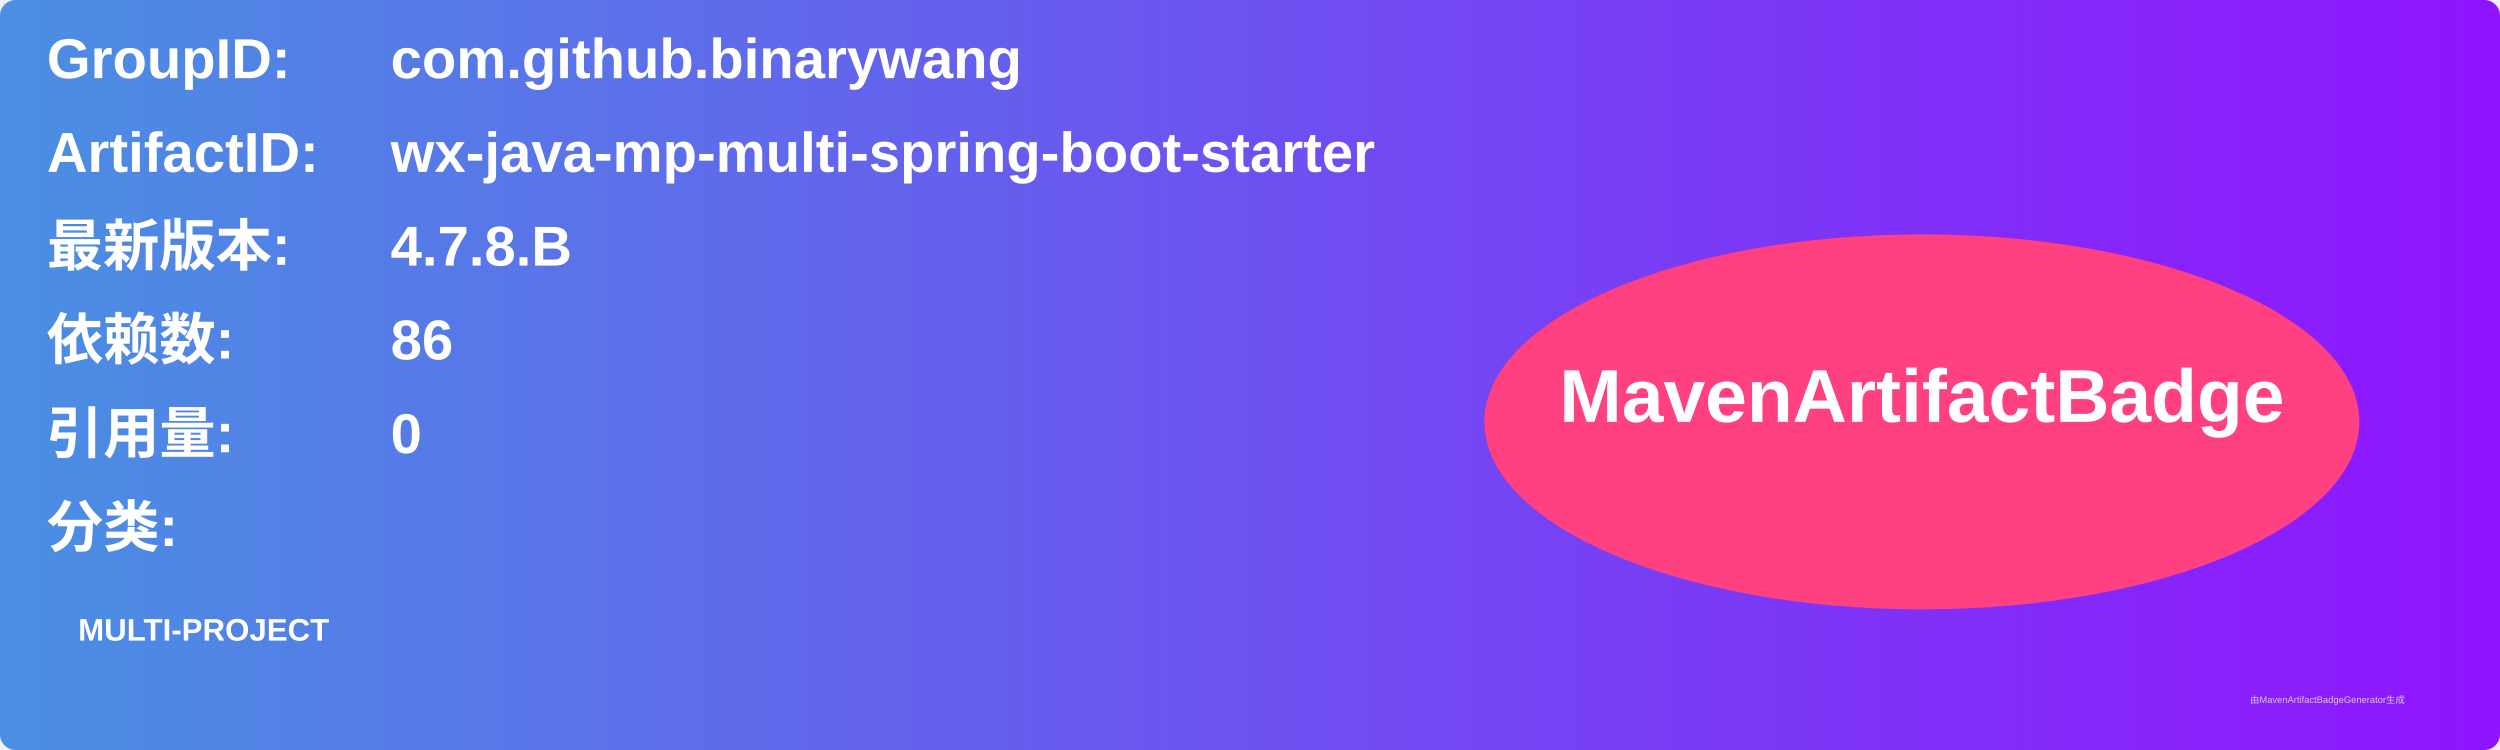
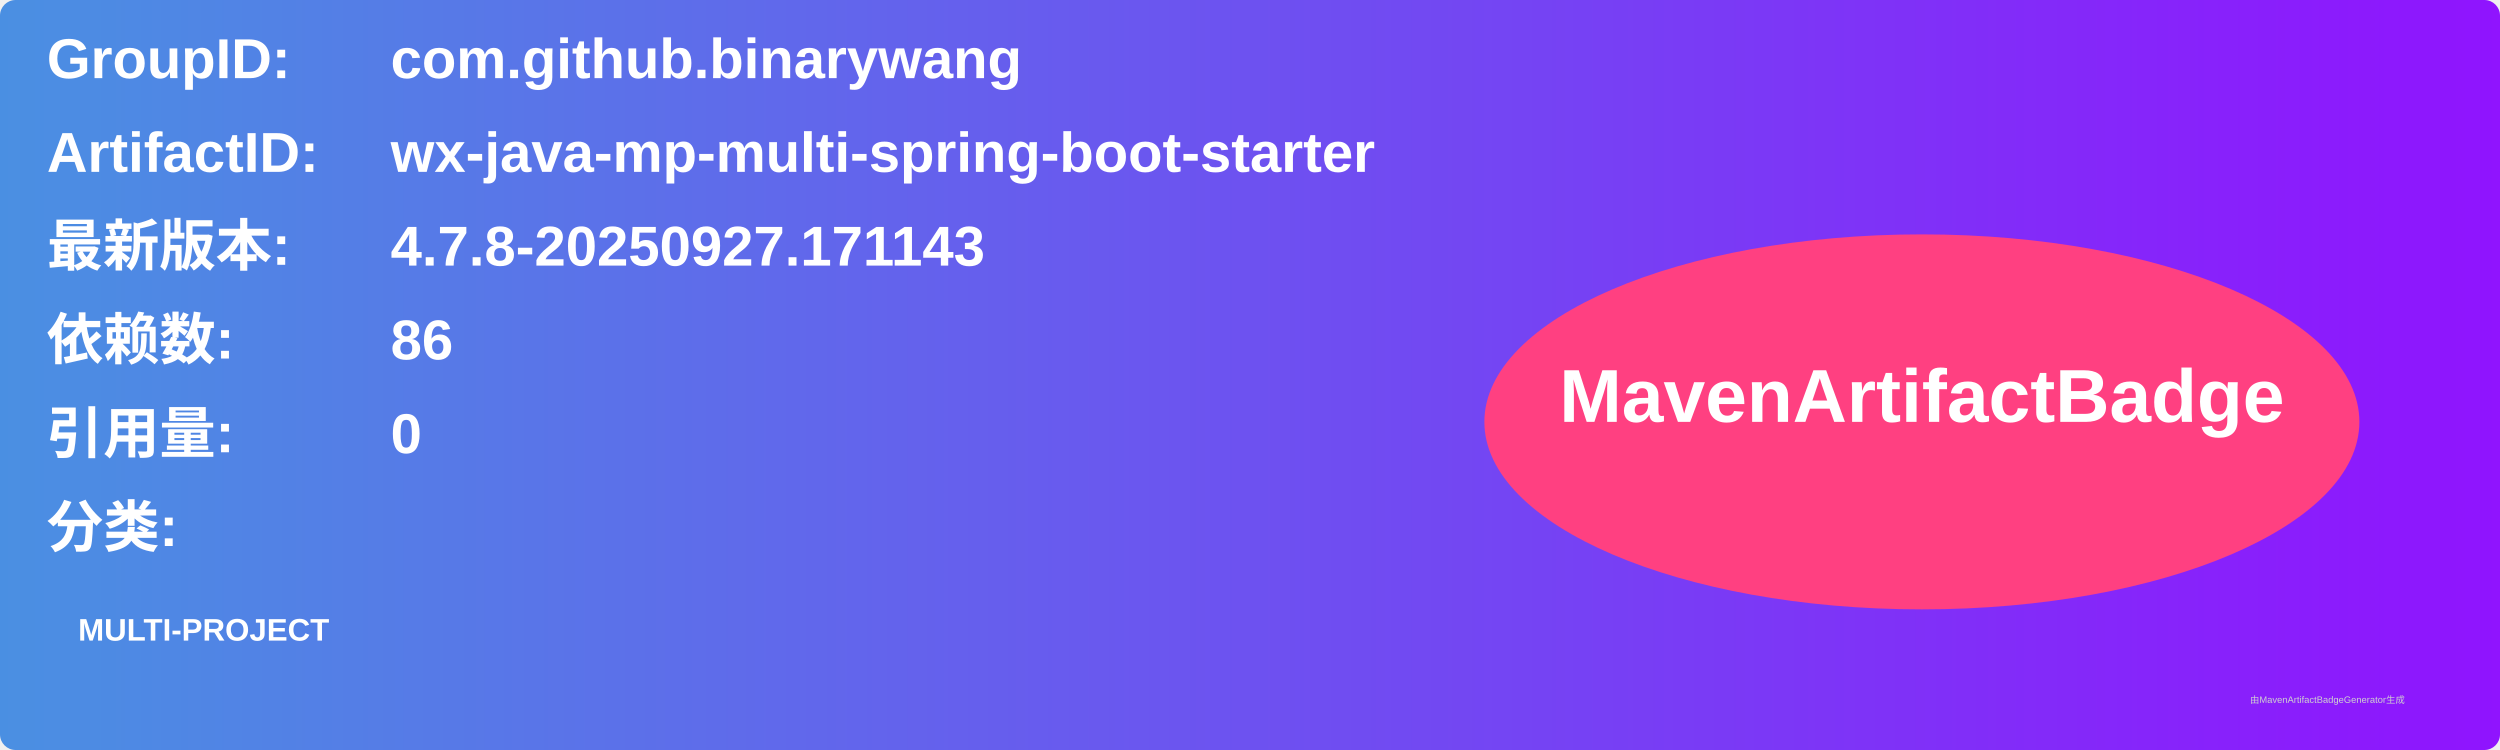
<svg xmlns="http://www.w3.org/2000/svg" width="800" height="240" viewBox="0 0 800 240">
  <linearGradient id="grad" x1="0%" y1="0%" x2="100%" y2="0%">
    <stop offset="0%" stop-color="#4a90e2" />
    <stop offset="100%" stop-color="#9013fe" />
  </linearGradient>
  <rect width="100%" height="100%" rx="5" ry="5" fill="url(#grad)" />
  <g transform="translate(15, 15)">
    <text x="0" y="10" font-family="Arial" font-size="18" fill="white" font-weight="bold" width="260">GroupID:</text>
    <text x="110" y="10" font-family="Arial" font-size="18" fill="white" font-weight="bold" width="460">com.github.binarywang</text>
    <text x="0" y="40" font-family="Arial" font-size="18" fill="white" font-weight="bold" width="260">ArtifactID:</text>
    <text x="110" y="40" font-family="Arial" font-size="18" fill="white" font-weight="bold" width="460">wx-java-mp-multi-spring-boot-starter</text>
    <text x="0" y="70" font-family="Arial" font-size="18" fill="white" font-weight="bold">最新版本:</text>
    <text x="110" y="70" font-family="Arial" font-size="18" fill="white" font-weight="bold">
-       <tspan font-weight="bold">4.7.8.B</tspan>
+       <tspan font-weight="bold">4.7.8-20250927.171143</tspan>
    </text>
    <text x="0" y="100" font-family="Arial" font-size="18" fill="white" font-weight="bold">依赖数: </text>
    <text x="110" y="100" font-family="Arial" font-size="18" fill="white">
      <tspan font-weight="bold">86</tspan>
    </text>
    <text x="0" y="130" font-family="Arial" font-size="18" fill="white" font-weight="bold">引用量: </text>
    <text x="110" y="130" font-family="Arial" font-size="18" fill="white">
      <tspan font-weight="bold">0</tspan>
    </text>
    <text x="0" y="160" font-family="Arial" font-size="18" fill="white" font-weight="bold">分类:</text>
    <text x="10" y="190" font-family="Arial" font-size="10" fill="white">
      <tspan font-weight="bold">MULTI-PROJECT</tspan>
    </text>
    <ellipse cx="600" cy="120" rx="140" ry="60" fill="#ff4081" />
    <text x="600" y="120" text-anchor="middle" font-family="Arial" font-size="24" fill="white" font-weight="bold">MavenArtifactBadge</text>
  </g>
  <text x="720" y="225" font-family="Arial" font-size="3" fill="#d0d0d0">由MavenArtifactBadgeGenerator生成</text>
</svg>
